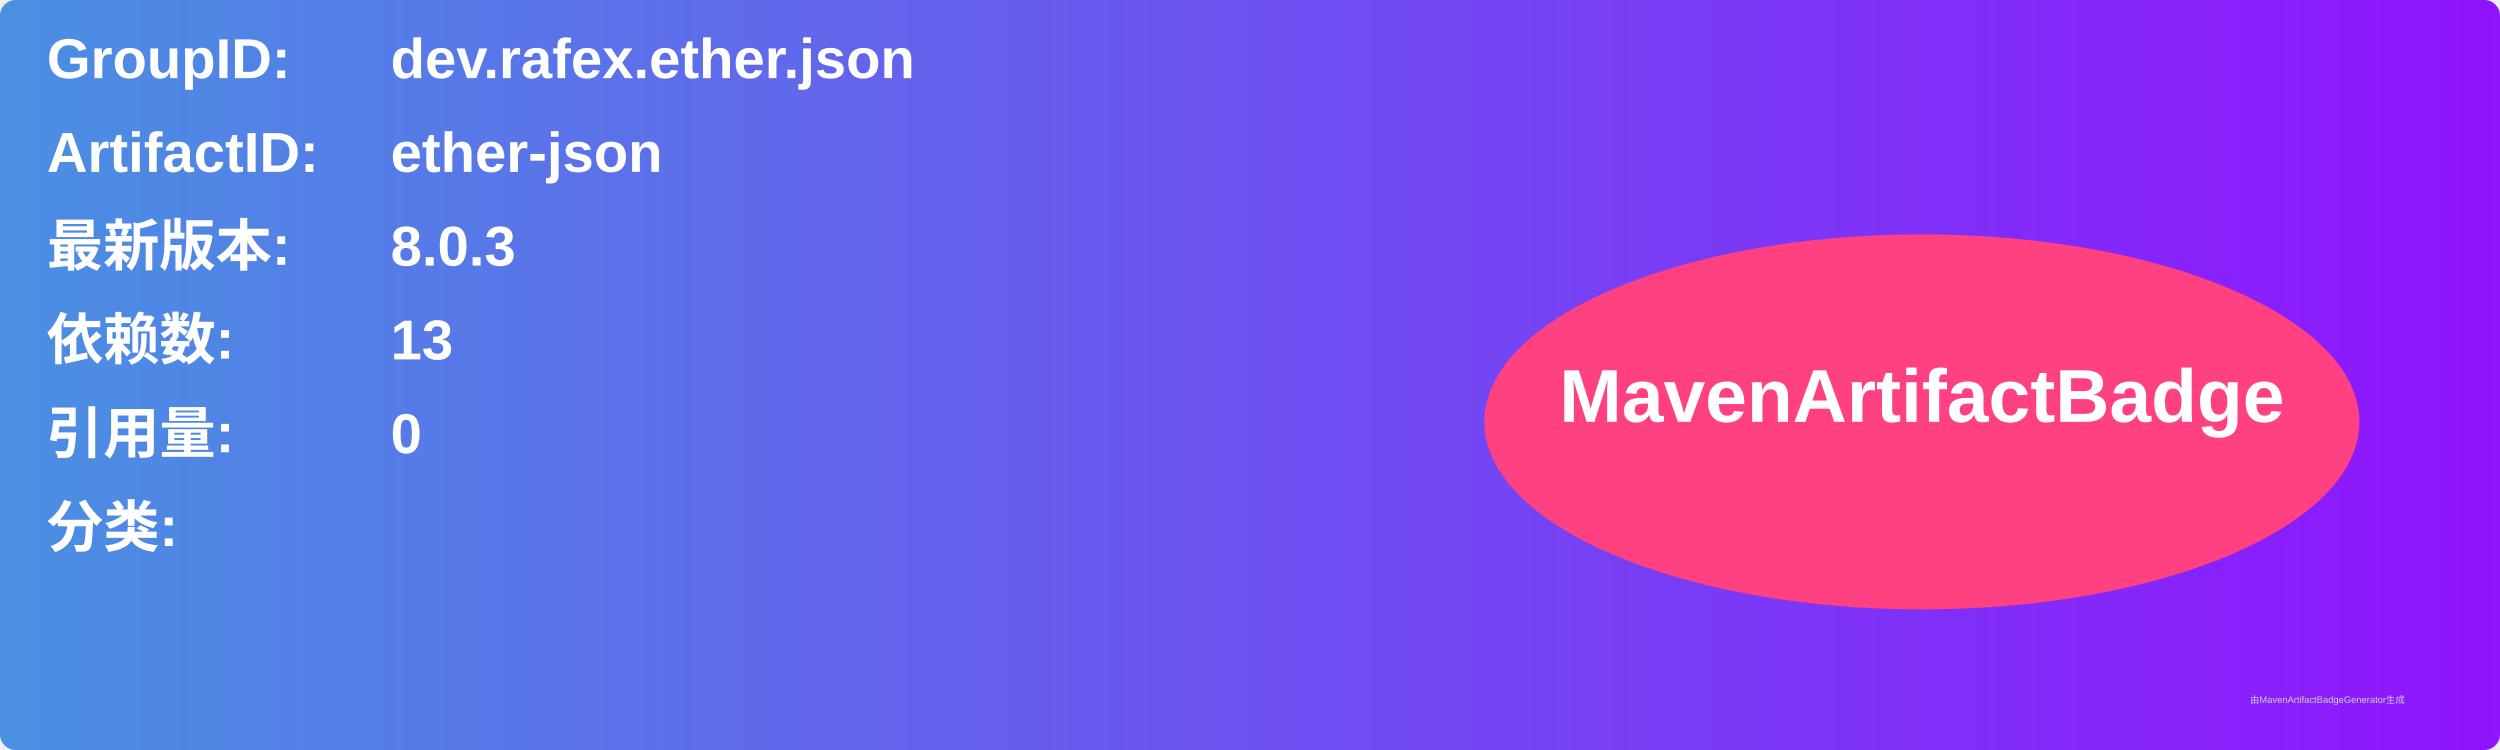
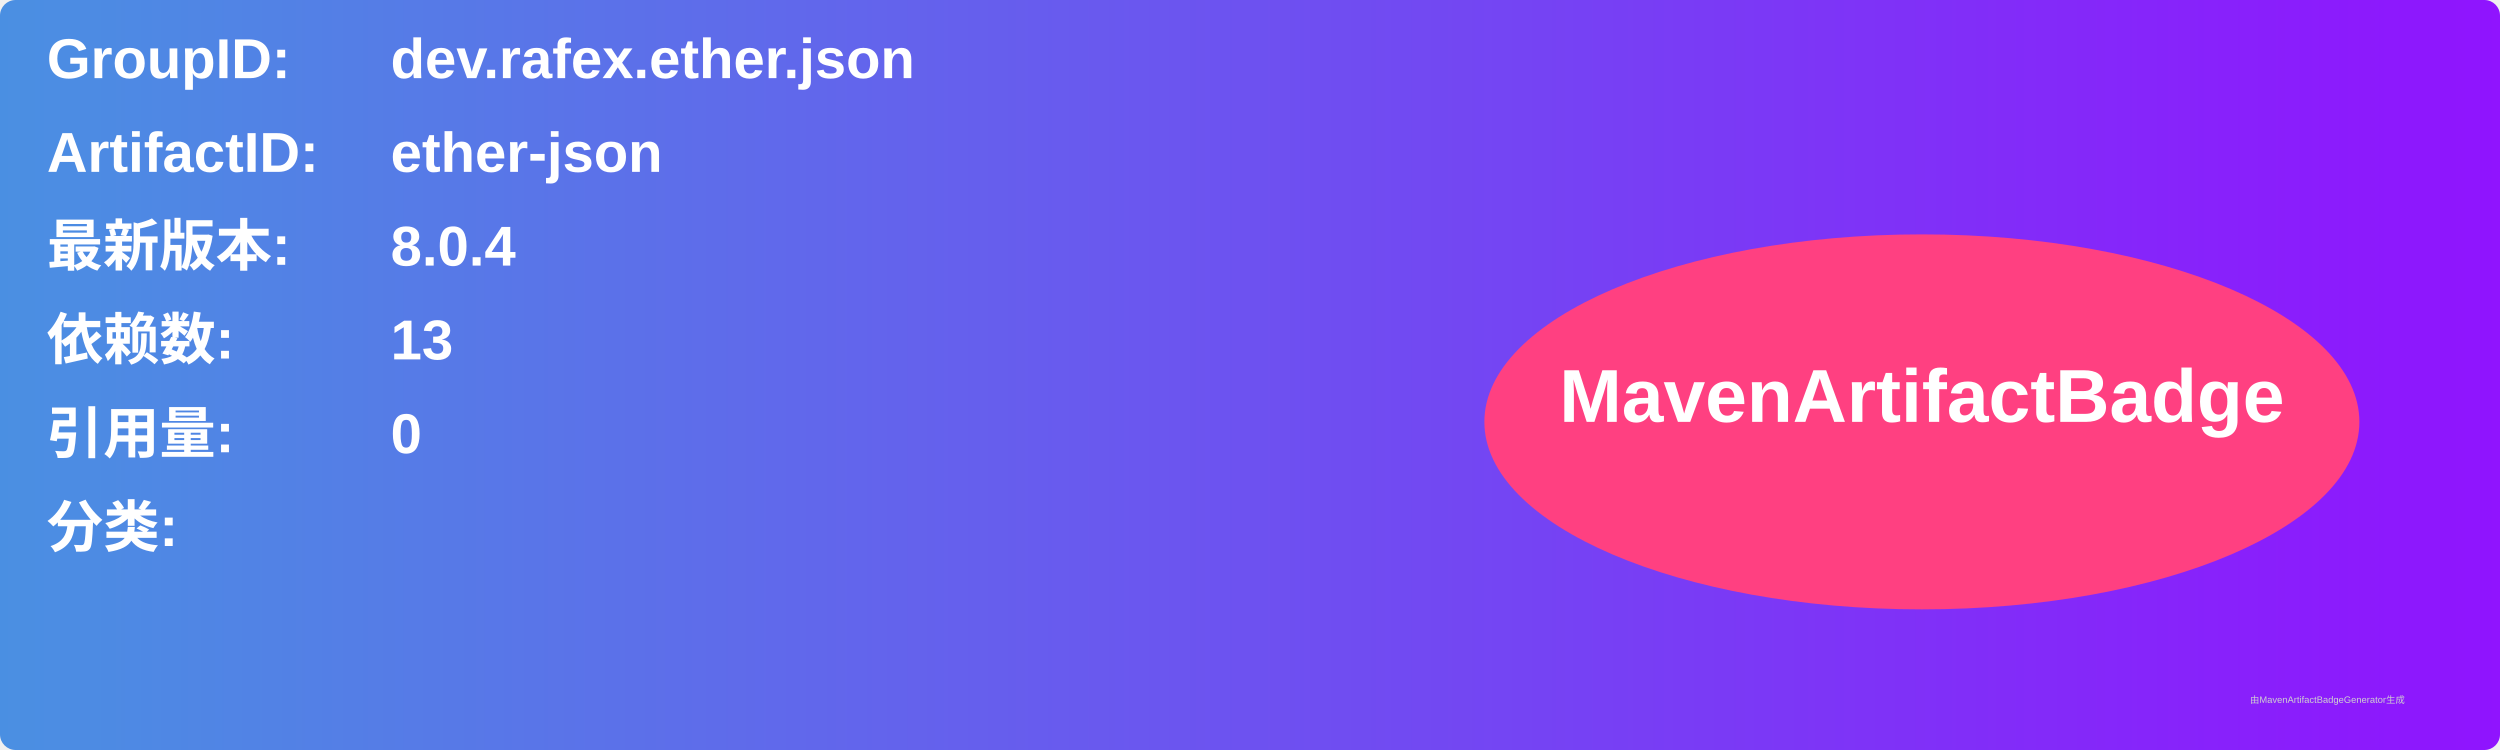
<svg xmlns="http://www.w3.org/2000/svg" width="800" height="240" viewBox="0 0 800 240">
  <linearGradient id="grad" x1="0%" y1="0%" x2="100%" y2="0%">
    <stop offset="0%" stop-color="#4a90e2" />
    <stop offset="100%" stop-color="#9013fe" />
  </linearGradient>
  <rect width="100%" height="100%" rx="5" ry="5" fill="url(#grad)" />
  <g transform="translate(15, 15)">
    <text x="0" y="10" font-family="Arial" font-size="18" fill="white" font-weight="bold" width="260">GroupID:</text>
    <text x="110" y="10" font-family="Arial" font-size="18" fill="white" font-weight="bold" width="460">dev.rafex.ether.json</text>
    <text x="0" y="40" font-family="Arial" font-size="18" fill="white" font-weight="bold" width="260">ArtifactID:</text>
    <text x="110" y="40" font-family="Arial" font-size="18" fill="white" font-weight="bold" width="460">ether-json</text>
    <text x="0" y="70" font-family="Arial" font-size="18" fill="white" font-weight="bold">最新版本:</text>
    <text x="110" y="70" font-family="Arial" font-size="18" fill="white" font-weight="bold">
-       <tspan font-weight="bold">8.0.3</tspan>
+       <tspan font-weight="bold">8.0.4</tspan>
    </text>
    <text x="0" y="100" font-family="Arial" font-size="18" fill="white" font-weight="bold">依赖数: </text>
    <text x="110" y="100" font-family="Arial" font-size="18" fill="white">
      <tspan font-weight="bold">13</tspan>
    </text>
    <text x="0" y="130" font-family="Arial" font-size="18" fill="white" font-weight="bold">引用量: </text>
    <text x="110" y="130" font-family="Arial" font-size="18" fill="white">
      <tspan font-weight="bold">0</tspan>
    </text>
    <text x="0" y="160" font-family="Arial" font-size="18" fill="white" font-weight="bold">分类:</text>
    <text x="10" y="190" font-family="Arial" font-size="10" fill="white">
      <tspan font-weight="bold" />
    </text>
    <ellipse cx="600" cy="120" rx="140" ry="60" fill="#ff4081" />
    <text x="600" y="120" text-anchor="middle" font-family="Arial" font-size="24" fill="white" font-weight="bold">MavenArtifactBadge</text>
  </g>
  <text x="720" y="225" font-family="Arial" font-size="3" fill="#d0d0d0">由MavenArtifactBadgeGenerator生成</text>
</svg>
